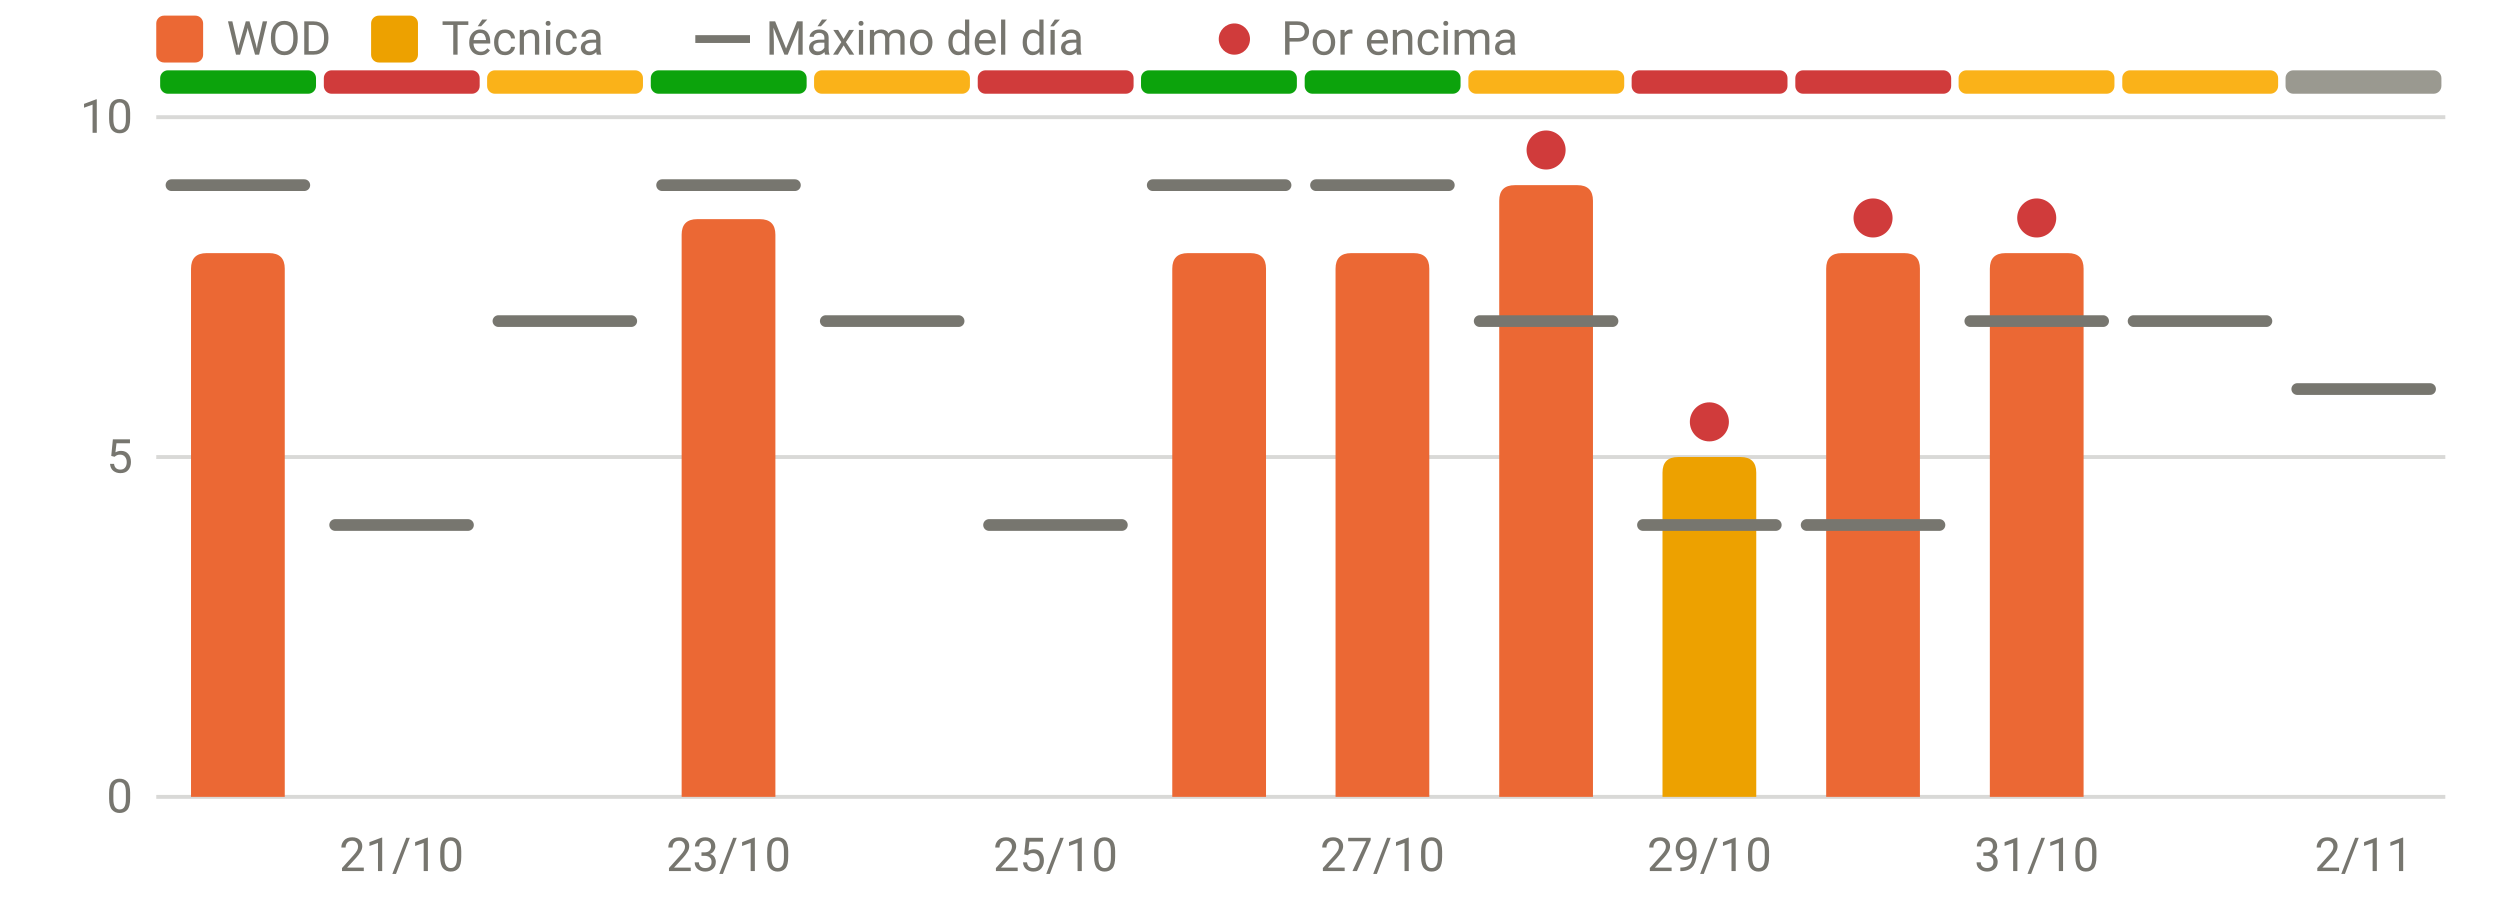
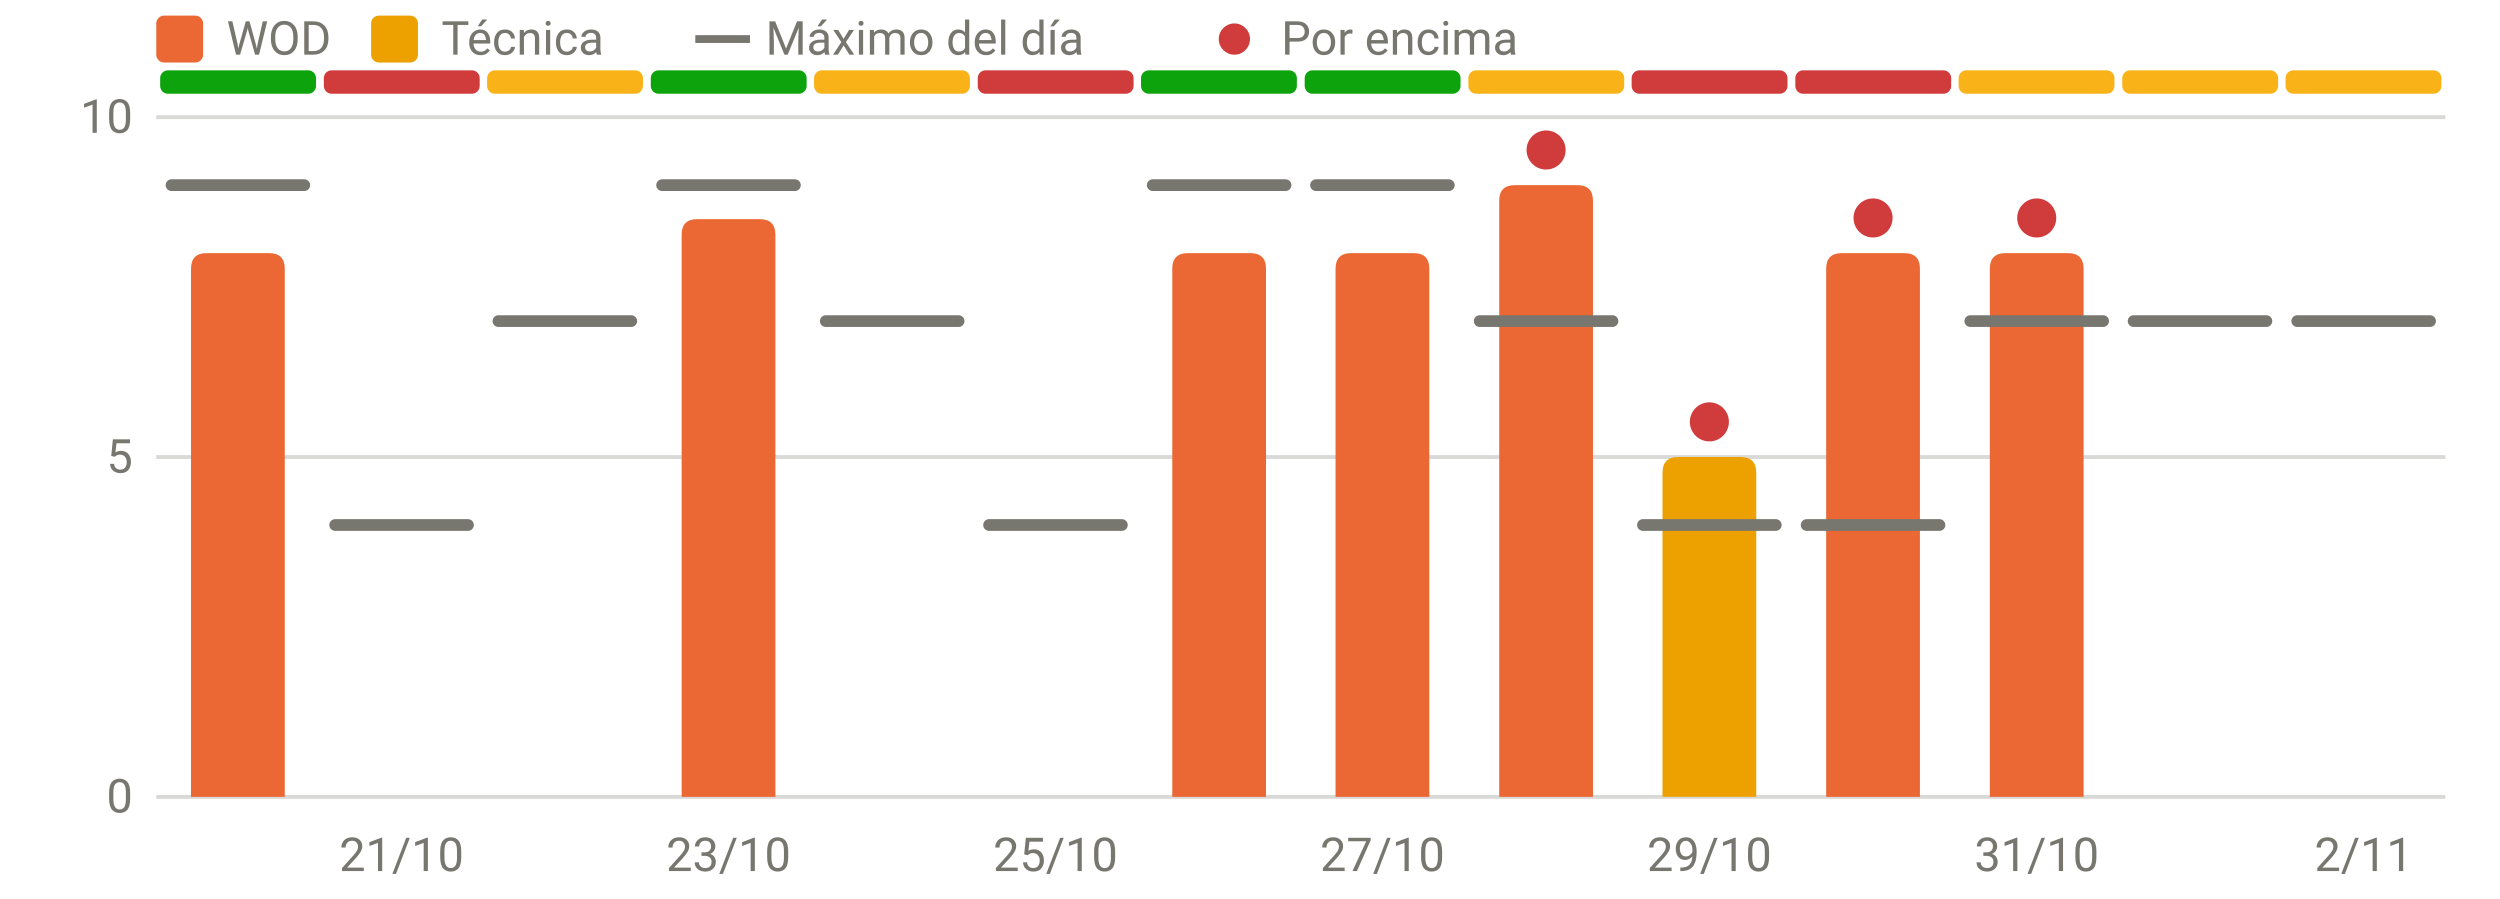
<svg xmlns="http://www.w3.org/2000/svg" viewBox="0 0 640 230" width="640" height="230" role="img" aria-label="RPE frente al máximo del día" font-family="system-ui,-apple-system,Segoe UI,Roboto,sans-serif" font-size="12" fill="#77766f">
  <line x1="40" x2="626" y1="204.0" y2="204.0" stroke="rgba(119,118,111,0.28)" stroke-width="1" />
  <text x="34" y="208.0" text-anchor="end">0</text>
  <line x1="40" x2="626" y1="117.0" y2="117.0" stroke="rgba(119,118,111,0.28)" stroke-width="1" />
  <text x="34" y="121.0" text-anchor="end">5</text>
  <line x1="40" x2="626" y1="30.0" y2="30.0" stroke="rgba(119,118,111,0.28)" stroke-width="1" />
  <text x="34" y="34.0" text-anchor="end">10</text>
  <text x="102.8" y="223" text-anchor="middle">21/10</text>
  <text x="186.5" y="223" text-anchor="middle">23/10</text>
  <text x="270.2" y="223" text-anchor="middle">25/10</text>
  <text x="353.9" y="223" text-anchor="middle">27/10</text>
  <text x="437.6" y="223" text-anchor="middle">29/10</text>
  <text x="521.4" y="223" text-anchor="middle">31/10</text>
  <text x="605.1" y="223" text-anchor="middle">2/11</text>
  <rect x="41.0" y="18" width="39.9" height="6" rx="2" fill="#0ca30c" />
  <rect x="82.9" y="18" width="39.9" height="6" rx="2" fill="#d03b3b" />
  <rect x="124.7" y="18" width="39.9" height="6" rx="2" fill="#fab219" />
  <rect x="166.6" y="18" width="39.9" height="6" rx="2" fill="#0ca30c" />
  <rect x="208.4" y="18" width="39.9" height="6" rx="2" fill="#fab219" />
  <rect x="250.3" y="18" width="39.9" height="6" rx="2" fill="#d03b3b" />
  <rect x="292.1" y="18" width="39.9" height="6" rx="2" fill="#0ca30c" />
  <rect x="334.0" y="18" width="39.9" height="6" rx="2" fill="#0ca30c" />
  <rect x="375.9" y="18" width="39.9" height="6" rx="2" fill="#fab219" />
  <rect x="417.7" y="18" width="39.9" height="6" rx="2" fill="#d03b3b" />
  <rect x="459.6" y="18" width="39.9" height="6" rx="2" fill="#d03b3b" />
  <rect x="501.4" y="18" width="39.9" height="6" rx="2" fill="#fab219" />
  <rect x="543.3" y="18" width="39.9" height="6" rx="2" fill="#fab219" />
-   <rect x="585.1" y="18" width="39.9" height="6" rx="2" fill="#9a9990" />
+   <rect x="585.1" y="18" width="39.9" height="6" rx="2" fill="#fab219" />
  <path d="M48.9,204.0V68.8Q48.9,64.8 52.9,64.8H68.9Q72.9,64.8 72.9,68.8V204.0Z" fill="#eb6834" />
  <path d="M174.5,204.0V60.1Q174.5,56.1 178.5,56.1H194.5Q198.5,56.1 198.5,60.1V204.0Z" fill="#eb6834" />
  <path d="M300.1,204.0V68.8Q300.1,64.8 304.1,64.8H320.1Q324.1,64.8 324.1,68.8V204.0Z" fill="#eb6834" />
  <path d="M341.9,204.0V68.8Q341.9,64.8 345.9,64.8H361.9Q365.9,64.8 365.9,68.8V204.0Z" fill="#eb6834" />
  <path d="M383.8,204.0V51.4Q383.8,47.4 387.8,47.4H403.8Q407.8,47.4 407.8,51.4V204.0Z" fill="#eb6834" />
  <path d="M425.6,204.0V121.0Q425.6,117.0 429.6,117.0H445.6Q449.6,117.0 449.6,121.0V204.0Z" fill="#eda100" />
  <path d="M467.5,204.0V68.8Q467.5,64.8 471.5,64.8H487.5Q491.5,64.8 491.5,68.8V204.0Z" fill="#eb6834" />
  <path d="M509.4,204.0V68.8Q509.4,64.8 513.4,64.8H529.4Q533.4,64.8 533.4,68.8V204.0Z" fill="#eb6834" />
  <line x1="43.9" x2="77.9" y1="47.4" y2="47.4" stroke="#77766f" stroke-width="3" stroke-linecap="round" />
  <line x1="85.8" x2="119.8" y1="134.4" y2="134.4" stroke="#77766f" stroke-width="3" stroke-linecap="round" />
  <line x1="127.6" x2="161.6" y1="82.2" y2="82.2" stroke="#77766f" stroke-width="3" stroke-linecap="round" />
  <line x1="169.5" x2="203.5" y1="47.4" y2="47.4" stroke="#77766f" stroke-width="3" stroke-linecap="round" />
  <line x1="211.4" x2="245.4" y1="82.2" y2="82.2" stroke="#77766f" stroke-width="3" stroke-linecap="round" />
  <line x1="253.2" x2="287.2" y1="134.4" y2="134.4" stroke="#77766f" stroke-width="3" stroke-linecap="round" />
  <line x1="295.1" x2="329.1" y1="47.4" y2="47.4" stroke="#77766f" stroke-width="3" stroke-linecap="round" />
  <line x1="336.9" x2="370.9" y1="47.4" y2="47.4" stroke="#77766f" stroke-width="3" stroke-linecap="round" />
  <line x1="378.8" x2="412.8" y1="82.2" y2="82.2" stroke="#77766f" stroke-width="3" stroke-linecap="round" />
  <circle cx="395.8" cy="38.4" r="5" fill="#d03b3b" />
  <line x1="420.6" x2="454.6" y1="134.4" y2="134.4" stroke="#77766f" stroke-width="3" stroke-linecap="round" />
  <circle cx="437.6" cy="108.0" r="5" fill="#d03b3b" />
  <line x1="462.5" x2="496.5" y1="134.4" y2="134.4" stroke="#77766f" stroke-width="3" stroke-linecap="round" />
  <circle cx="479.5" cy="55.8" r="5" fill="#d03b3b" />
  <line x1="504.4" x2="538.4" y1="82.2" y2="82.2" stroke="#77766f" stroke-width="3" stroke-linecap="round" />
  <circle cx="521.4" cy="55.8" r="5" fill="#d03b3b" />
  <line x1="546.2" x2="580.2" y1="82.2" y2="82.2" stroke="#77766f" stroke-width="3" stroke-linecap="round" />
-   <line x1="588.1" x2="622.1" y1="99.6" y2="99.6" stroke="#77766f" stroke-width="3" stroke-linecap="round" />
+   <line x1="588.1" x2="622.1" y1="82.2" y2="82.2" stroke="#77766f" stroke-width="3" stroke-linecap="round" />
  <rect x="40" y="4" width="12" height="12" rx="2" fill="#eb6834" />
  <text x="58" y="14">WOD</text>
  <rect x="95" y="4" width="12" height="12" rx="2" fill="#eda100" />
  <text x="113" y="14">Técnica</text>
  <line x1="178" x2="192" y1="10" y2="10" stroke="#77766f" stroke-width="2" />
  <text x="196" y="14">Máximo del día</text>
  <circle cx="316" cy="10" r="4" fill="#d03b3b" />
  <text x="328" y="14">Por encima</text>
</svg>
